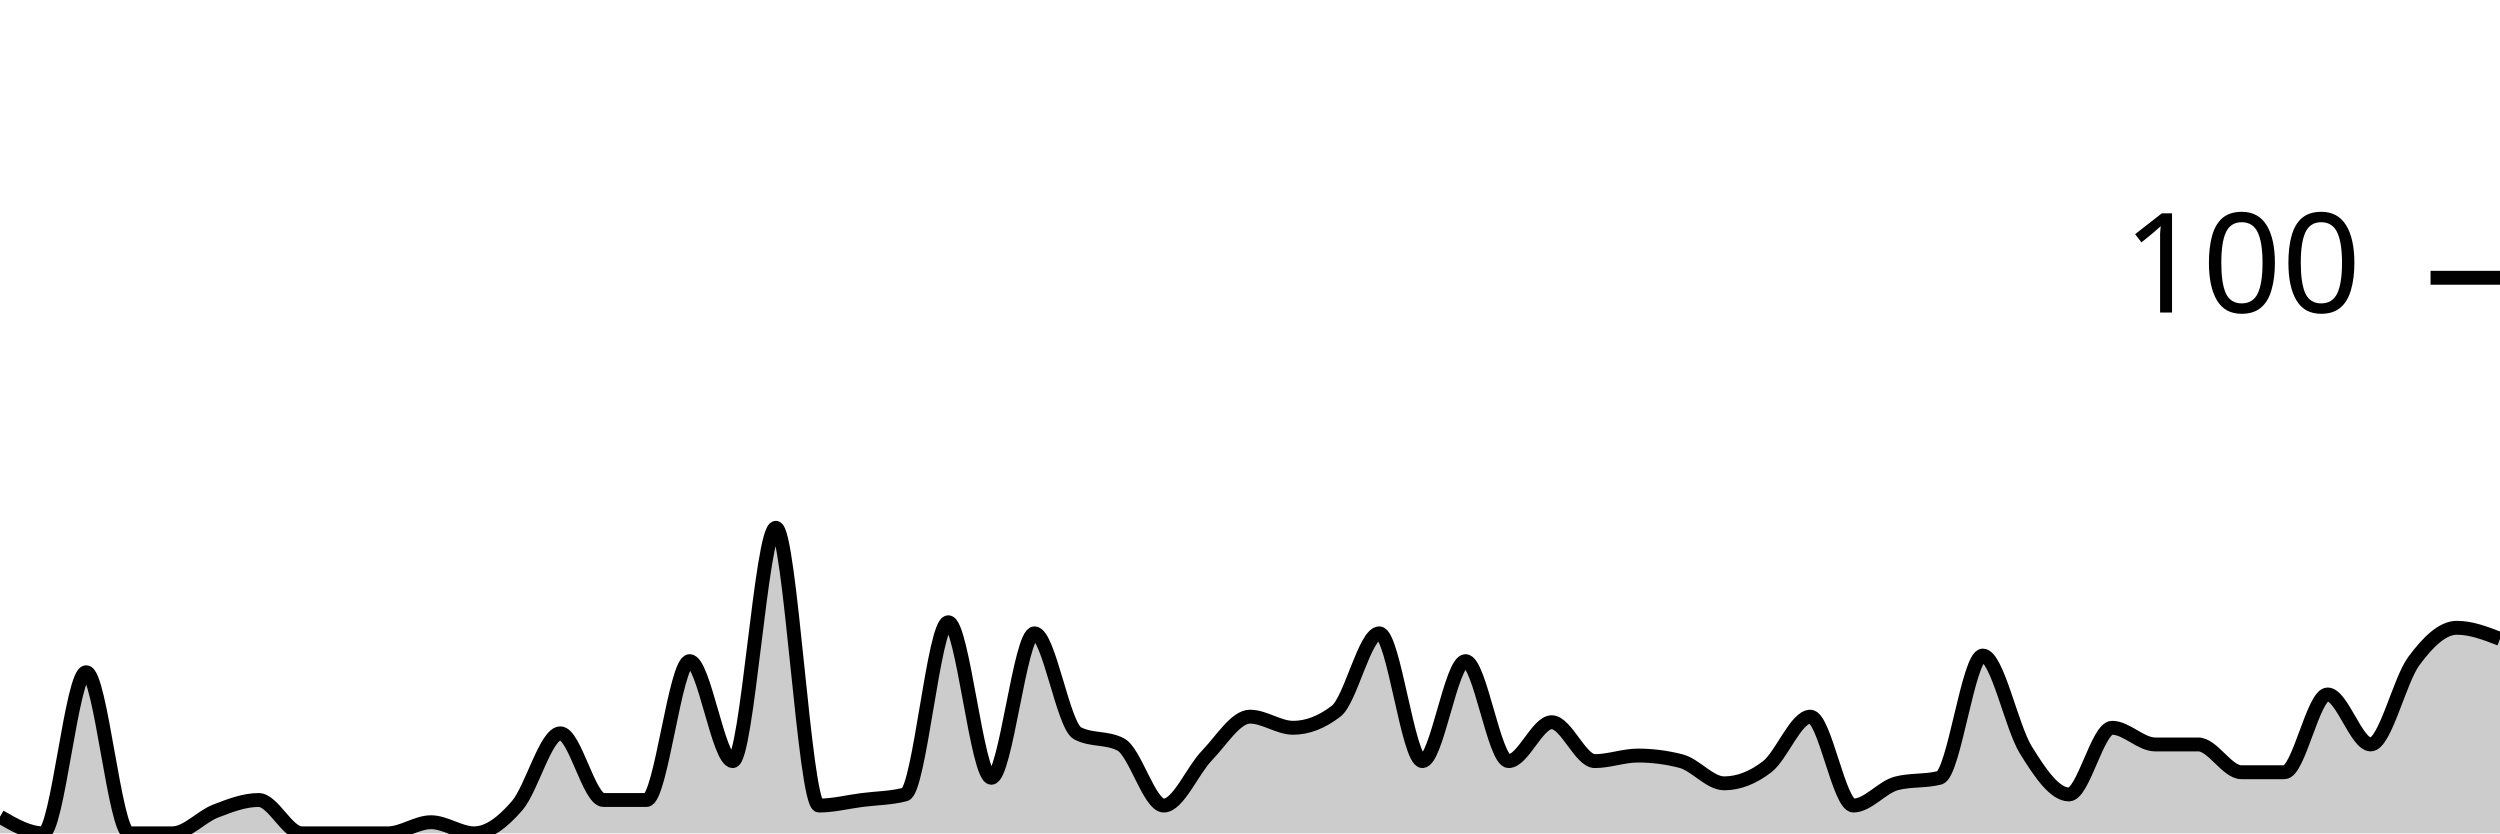
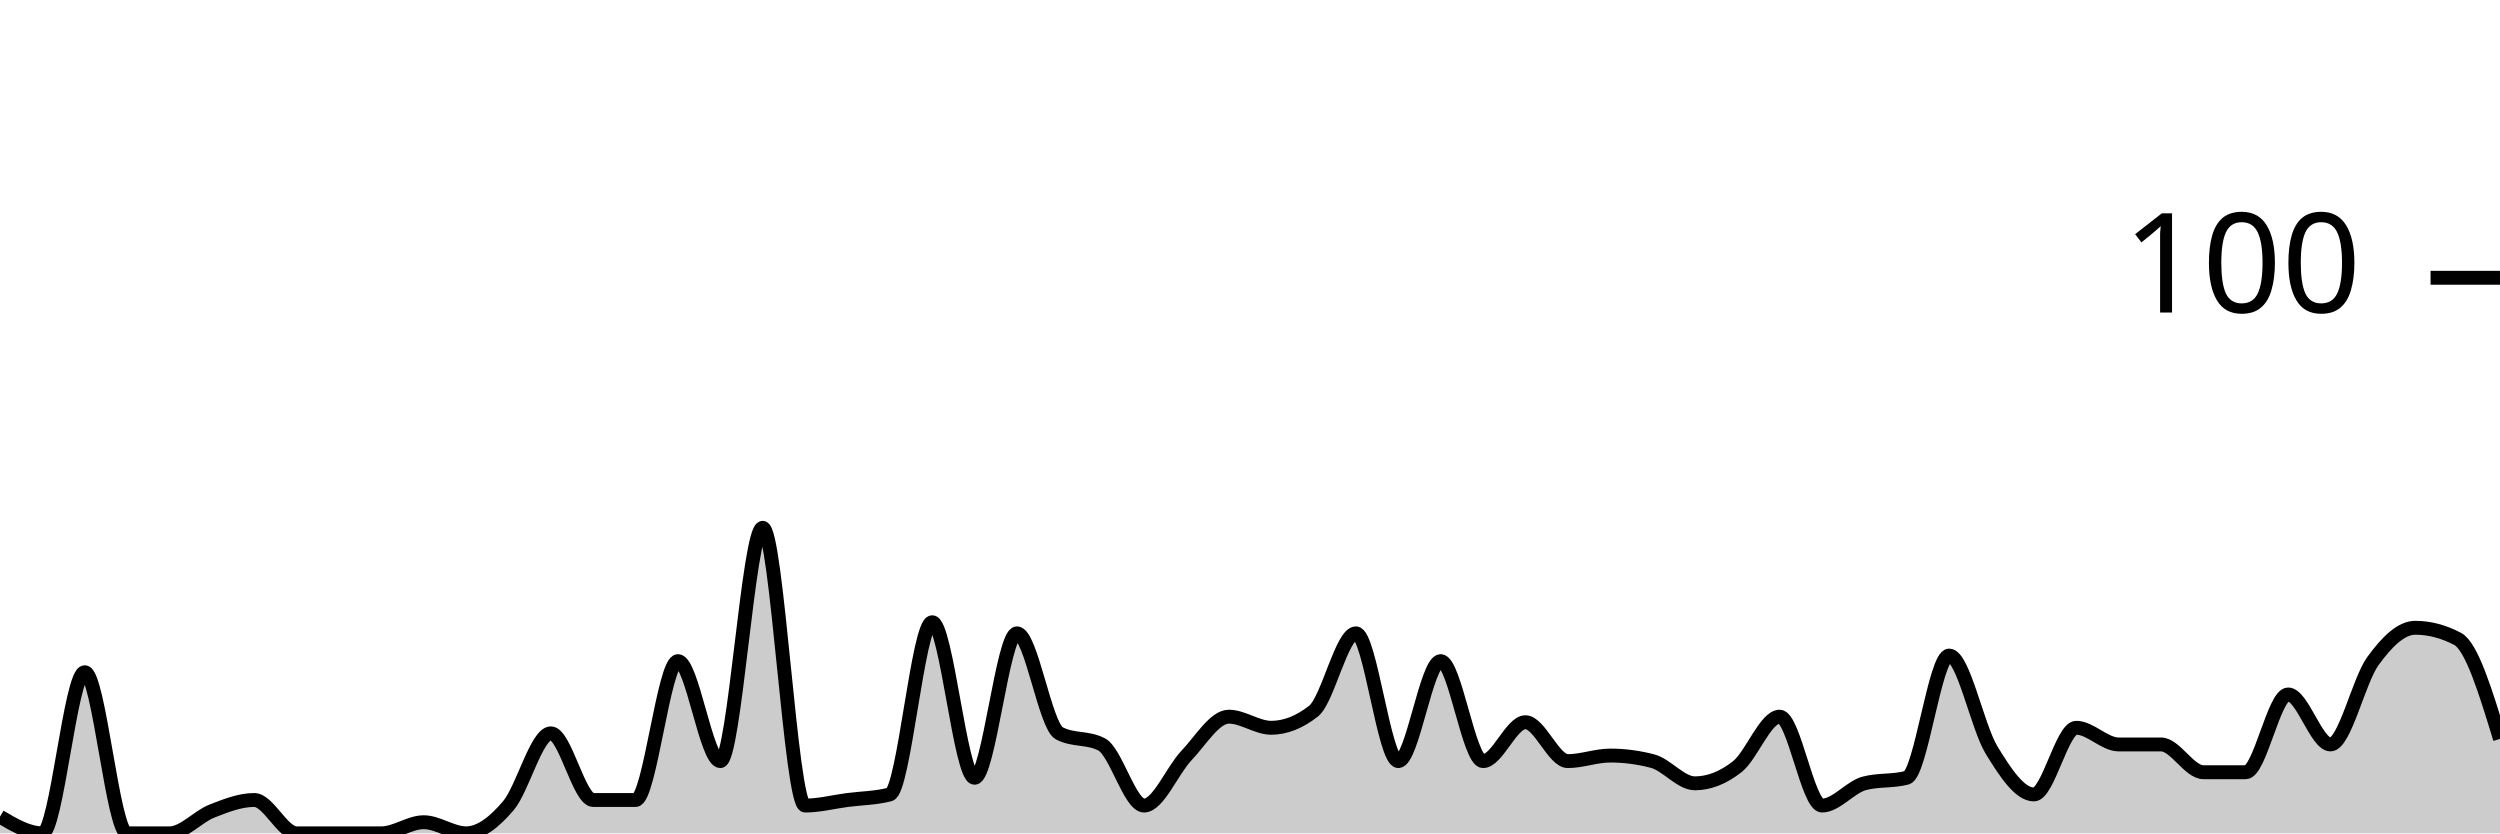
<svg xmlns="http://www.w3.org/2000/svg" viewBox="0 0 180 60">
  <g transform="translate(0,20)">
-     <path class="area" fill="rgba(0, 0, 0, 0.2)" d="M0,38.8C1.034,39.4,2.069,40,3.103,40C4.138,40,5.172,28.4,6.207,28.4C7.241,28.4,8.276,40,9.31,40C10.345,40,11.379,40,12.414,40C13.448,40,14.483,38.8,15.517,38.4C16.552,38,17.586,37.6,18.621,37.6C19.655,37.6,20.69,40,21.724,40C22.759,40,23.793,40,24.828,40C25.862,40,26.897,40,27.931,40C28.966,40,30,39.2,31.034,39.2C32.069,39.2,33.103,40,34.138,40C35.172,40,36.207,39.2,37.241,38C38.276,36.8,39.31,32.8,40.345,32.8C41.379,32.8,42.414,37.6,43.448,37.6C44.483,37.6,45.517,37.6,46.552,37.6C47.586,37.6,48.621,27.6,49.655,27.6C50.69,27.6,51.724,34.8,52.759,34.8C53.793,34.8,54.828,18,55.862,18C56.897,18,57.931,38,58.966,38C60,38,61.034,37.733,62.069,37.6C63.103,37.467,64.138,37.467,65.172,37.2C66.207,36.933,67.241,24.8,68.276,24.8C69.31,24.8,70.345,36,71.379,36C72.414,36,73.448,25.6,74.483,25.6C75.517,25.6,76.552,32.267,77.586,32.8C78.621,33.333,79.655,33.067,80.69,33.6C81.724,34.133,82.759,38,83.793,38C84.828,38,85.862,35.467,86.897,34.4C87.931,33.333,88.966,31.6,90,31.6C91.034,31.6,92.069,32.4,93.103,32.4C94.138,32.4,95.172,32,96.207,31.2C97.241,30.4,98.276,25.6,99.31,25.6C100.345,25.6,101.379,34.8,102.414,34.8C103.448,34.8,104.483,27.6,105.517,27.6C106.552,27.6,107.586,34.8,108.621,34.8C109.655,34.8,110.69,32,111.724,32C112.759,32,113.793,34.8,114.828,34.8C115.862,34.8,116.897,34.4,117.931,34.4C118.966,34.4,120,34.533,121.034,34.8C122.069,35.067,123.103,36.4,124.138,36.4C125.172,36.4,126.207,36,127.241,35.2C128.276,34.4,129.31,31.6,130.345,31.6C131.379,31.6,132.414,38,133.448,38C134.483,38,135.517,36.667,136.552,36.4C137.586,36.133,138.621,36.267,139.655,36C140.69,35.733,141.724,27.2,142.759,27.2C143.793,27.2,144.828,32.333,145.862,34C146.897,35.667,147.931,37.2,148.966,37.2C150,37.2,151.034,32.4,152.069,32.4C153.103,32.4,154.138,33.6,155.172,33.6C156.207,33.6,157.241,33.6,158.276,33.6C159.31,33.6,160.345,35.6,161.379,35.6C162.414,35.6,163.448,35.6,164.483,35.6C165.517,35.6,166.552,30,167.586,30C168.621,30,169.655,33.6,170.69,33.6C171.724,33.6,172.759,29,173.793,27.6C174.828,26.2,175.862,25.2,176.897,25.2C177.931,25.2,178.966,25.6,180,26L180,40C178.966,40,177.931,40,176.897,40C175.862,40,174.828,40,173.793,40C172.759,40,171.724,40,170.69,40C169.655,40,168.621,40,167.586,40C166.552,40,165.517,40,164.483,40C163.448,40,162.414,40,161.379,40C160.345,40,159.31,40,158.276,40C157.241,40,156.207,40,155.172,40C154.138,40,153.103,40,152.069,40C151.034,40,150,40,148.966,40C147.931,40,146.897,40,145.862,40C144.828,40,143.793,40,142.759,40C141.724,40,140.69,40,139.655,40C138.621,40,137.586,40,136.552,40C135.517,40,134.483,40,133.448,40C132.414,40,131.379,40,130.345,40C129.31,40,128.276,40,127.241,40C126.207,40,125.172,40,124.138,40C123.103,40,122.069,40,121.034,40C120,40,118.966,40,117.931,40C116.897,40,115.862,40,114.828,40C113.793,40,112.759,40,111.724,40C110.69,40,109.655,40,108.621,40C107.586,40,106.552,40,105.517,40C104.483,40,103.448,40,102.414,40C101.379,40,100.345,40,99.31,40C98.276,40,97.241,40,96.207,40C95.172,40,94.138,40,93.103,40C92.069,40,91.034,40,90,40C88.966,40,87.931,40,86.897,40C85.862,40,84.828,40,83.793,40C82.759,40,81.724,40,80.69,40C79.655,40,78.621,40,77.586,40C76.552,40,75.517,40,74.483,40C73.448,40,72.414,40,71.379,40C70.345,40,69.31,40,68.276,40C67.241,40,66.207,40,65.172,40C64.138,40,63.103,40,62.069,40C61.034,40,60,40,58.966,40C57.931,40,56.897,40,55.862,40C54.828,40,53.793,40,52.759,40C51.724,40,50.69,40,49.655,40C48.621,40,47.586,40,46.552,40C45.517,40,44.483,40,43.448,40C42.414,40,41.379,40,40.345,40C39.31,40,38.276,40,37.241,40C36.207,40,35.172,40,34.138,40C33.103,40,32.069,40,31.034,40C30,40,28.966,40,27.931,40C26.897,40,25.862,40,24.828,40C23.793,40,22.759,40,21.724,40C20.69,40,19.655,40,18.621,40C17.586,40,16.552,40,15.517,40C14.483,40,13.448,40,12.414,40C11.379,40,10.345,40,9.31,40C8.276,40,7.241,40,6.207,40C5.172,40,4.138,40,3.103,40C2.069,40,1.034,40,0,40Z" />
-     <path class="line" stroke="black" fill="none" d="M0,38.8C1.034,39.4,2.069,40,3.103,40C4.138,40,5.172,28.4,6.207,28.4C7.241,28.4,8.276,40,9.31,40C10.345,40,11.379,40,12.414,40C13.448,40,14.483,38.8,15.517,38.4C16.552,38,17.586,37.6,18.621,37.6C19.655,37.6,20.69,40,21.724,40C22.759,40,23.793,40,24.828,40C25.862,40,26.897,40,27.931,40C28.966,40,30,39.2,31.034,39.2C32.069,39.2,33.103,40,34.138,40C35.172,40,36.207,39.2,37.241,38C38.276,36.8,39.31,32.8,40.345,32.8C41.379,32.8,42.414,37.6,43.448,37.6C44.483,37.6,45.517,37.6,46.552,37.6C47.586,37.6,48.621,27.6,49.655,27.6C50.69,27.6,51.724,34.8,52.759,34.8C53.793,34.8,54.828,18,55.862,18C56.897,18,57.931,38,58.966,38C60,38,61.034,37.733,62.069,37.6C63.103,37.467,64.138,37.467,65.172,37.2C66.207,36.933,67.241,24.8,68.276,24.8C69.31,24.8,70.345,36,71.379,36C72.414,36,73.448,25.6,74.483,25.6C75.517,25.6,76.552,32.267,77.586,32.8C78.621,33.333,79.655,33.067,80.69,33.6C81.724,34.133,82.759,38,83.793,38C84.828,38,85.862,35.467,86.897,34.4C87.931,33.333,88.966,31.6,90,31.6C91.034,31.6,92.069,32.4,93.103,32.4C94.138,32.4,95.172,32,96.207,31.2C97.241,30.4,98.276,25.6,99.31,25.6C100.345,25.6,101.379,34.8,102.414,34.8C103.448,34.8,104.483,27.6,105.517,27.6C106.552,27.6,107.586,34.8,108.621,34.8C109.655,34.8,110.69,32,111.724,32C112.759,32,113.793,34.8,114.828,34.8C115.862,34.8,116.897,34.4,117.931,34.4C118.966,34.4,120,34.533,121.034,34.8C122.069,35.067,123.103,36.4,124.138,36.4C125.172,36.4,126.207,36,127.241,35.2C128.276,34.4,129.31,31.6,130.345,31.6C131.379,31.6,132.414,38,133.448,38C134.483,38,135.517,36.667,136.552,36.4C137.586,36.133,138.621,36.267,139.655,36C140.69,35.733,141.724,27.2,142.759,27.2C143.793,27.2,144.828,32.333,145.862,34C146.897,35.667,147.931,37.2,148.966,37.2C150,37.2,151.034,32.4,152.069,32.4C153.103,32.4,154.138,33.6,155.172,33.6C156.207,33.6,157.241,33.6,158.276,33.6C159.31,33.6,160.345,35.6,161.379,35.6C162.414,35.6,163.448,35.6,164.483,35.6C165.517,35.6,166.552,30,167.586,30C168.621,30,169.655,33.6,170.69,33.6C171.724,33.6,172.759,29,173.793,27.6C174.828,26.2,175.862,25.2,176.897,25.2C177.931,25.2,178.966,25.6,180,26" />
+     <path class="area" fill="rgba(0, 0, 0, 0.2)" d="M0,38.8C1.017,39.4,2.034,40,3.051,40C4.068,40,5.085,28.4,6.102,28.4C7.119,28.4,8.136,40,9.153,40C10.169,40,11.186,40,12.203,40C13.22,40,14.237,38.8,15.254,38.4C16.271,38,17.288,37.6,18.305,37.6C19.322,37.6,20.339,40,21.356,40C22.373,40,23.39,40,24.407,40C25.424,40,26.441,40,27.458,40C28.475,40,29.492,39.2,30.508,39.2C31.525,39.2,32.542,40,33.559,40C34.576,40,35.593,39.2,36.61,38C37.627,36.8,38.644,32.8,39.661,32.8C40.678,32.8,41.695,37.6,42.712,37.6C43.729,37.6,44.746,37.6,45.763,37.6C46.78,37.6,47.797,27.6,48.814,27.6C49.831,27.6,50.847,34.8,51.864,34.8C52.881,34.8,53.898,18,54.915,18C55.932,18,56.949,38,57.966,38C58.983,38,60,37.733,61.017,37.6C62.034,37.467,63.051,37.467,64.068,37.2C65.085,36.933,66.102,24.8,67.119,24.8C68.136,24.8,69.153,36,70.169,36C71.186,36,72.203,25.6,73.22,25.6C74.237,25.6,75.254,32.267,76.271,32.8C77.288,33.333,78.305,33.067,79.322,33.6C80.339,34.133,81.356,38,82.373,38C83.39,38,84.407,35.467,85.424,34.4C86.441,33.333,87.458,31.6,88.475,31.6C89.492,31.6,90.508,32.4,91.525,32.4C92.542,32.4,93.559,32,94.576,31.2C95.593,30.4,96.61,25.6,97.627,25.6C98.644,25.6,99.661,34.8,100.678,34.8C101.695,34.8,102.712,27.6,103.729,27.6C104.746,27.6,105.763,34.8,106.78,34.8C107.797,34.8,108.814,32,109.831,32C110.847,32,111.864,34.8,112.881,34.8C113.898,34.8,114.915,34.4,115.932,34.4C116.949,34.4,117.966,34.533,118.983,34.8C120,35.067,121.017,36.4,122.034,36.4C123.051,36.4,124.068,36,125.085,35.2C126.102,34.4,127.119,31.6,128.136,31.6C129.153,31.6,130.169,38,131.186,38C132.203,38,133.22,36.667,134.237,36.4C135.254,36.133,136.271,36.267,137.288,36C138.305,35.733,139.322,27.2,140.339,27.2C141.356,27.2,142.373,32.333,143.39,34C144.407,35.667,145.424,37.2,146.441,37.2C147.458,37.2,148.475,32.4,149.492,32.4C150.508,32.4,151.525,33.6,152.542,33.6C153.559,33.6,154.576,33.6,155.593,33.6C156.61,33.6,157.627,35.6,158.644,35.6C159.661,35.6,160.678,35.6,161.695,35.6C162.712,35.6,163.729,30,164.746,30C165.763,30,166.78,33.6,167.797,33.6C168.814,33.6,169.831,29,170.847,27.6C171.864,26.2,172.881,25.2,173.898,25.2C174.915,25.2,175.932,25.467,176.949,26C177.966,26.533,178.983,29.867,180,33.2L180,40C178.983,40,177.966,40,176.949,40C175.932,40,174.915,40,173.898,40C172.881,40,171.864,40,170.847,40C169.831,40,168.814,40,167.797,40C166.78,40,165.763,40,164.746,40C163.729,40,162.712,40,161.695,40C160.678,40,159.661,40,158.644,40C157.627,40,156.61,40,155.593,40C154.576,40,153.559,40,152.542,40C151.525,40,150.508,40,149.492,40C148.475,40,147.458,40,146.441,40C145.424,40,144.407,40,143.39,40C142.373,40,141.356,40,140.339,40C139.322,40,138.305,40,137.288,40C136.271,40,135.254,40,134.237,40C133.22,40,132.203,40,131.186,40C130.169,40,129.153,40,128.136,40C127.119,40,126.102,40,125.085,40C124.068,40,123.051,40,122.034,40C121.017,40,120,40,118.983,40C117.966,40,116.949,40,115.932,40C114.915,40,113.898,40,112.881,40C111.864,40,110.847,40,109.831,40C108.814,40,107.797,40,106.78,40C105.763,40,104.746,40,103.729,40C102.712,40,101.695,40,100.678,40C99.661,40,98.644,40,97.627,40C96.61,40,95.593,40,94.576,40C93.559,40,92.542,40,91.525,40C90.508,40,89.492,40,88.475,40C87.458,40,86.441,40,85.424,40C84.407,40,83.39,40,82.373,40C81.356,40,80.339,40,79.322,40C78.305,40,77.288,40,76.271,40C75.254,40,74.237,40,73.22,40C72.203,40,71.186,40,70.169,40C69.153,40,68.136,40,67.119,40C66.102,40,65.085,40,64.068,40C63.051,40,62.034,40,61.017,40C60,40,58.983,40,57.966,40C56.949,40,55.932,40,54.915,40C53.898,40,52.881,40,51.864,40C50.847,40,49.831,40,48.814,40C47.797,40,46.78,40,45.763,40C44.746,40,43.729,40,42.712,40C41.695,40,40.678,40,39.661,40C38.644,40,37.627,40,36.61,40C35.593,40,34.576,40,33.559,40C32.542,40,31.525,40,30.508,40C29.492,40,28.475,40,27.458,40C26.441,40,25.424,40,24.407,40C23.39,40,22.373,40,21.356,40C20.339,40,19.322,40,18.305,40C17.288,40,16.271,40,15.254,40C14.237,40,13.22,40,12.203,40C11.186,40,10.169,40,9.153,40C8.136,40,7.119,40,6.102,40C5.085,40,4.068,40,3.051,40C2.034,40,1.017,40,0,40Z" />
+     <path class="line" stroke="black" fill="none" d="M0,38.8C1.017,39.4,2.034,40,3.051,40C4.068,40,5.085,28.4,6.102,28.4C7.119,28.4,8.136,40,9.153,40C10.169,40,11.186,40,12.203,40C13.22,40,14.237,38.8,15.254,38.4C16.271,38,17.288,37.6,18.305,37.6C19.322,37.6,20.339,40,21.356,40C22.373,40,23.39,40,24.407,40C25.424,40,26.441,40,27.458,40C28.475,40,29.492,39.2,30.508,39.2C31.525,39.2,32.542,40,33.559,40C34.576,40,35.593,39.2,36.61,38C37.627,36.8,38.644,32.8,39.661,32.8C40.678,32.8,41.695,37.6,42.712,37.6C43.729,37.6,44.746,37.6,45.763,37.6C46.78,37.6,47.797,27.6,48.814,27.6C49.831,27.6,50.847,34.8,51.864,34.8C52.881,34.8,53.898,18,54.915,18C55.932,18,56.949,38,57.966,38C58.983,38,60,37.733,61.017,37.6C62.034,37.467,63.051,37.467,64.068,37.2C65.085,36.933,66.102,24.8,67.119,24.8C68.136,24.8,69.153,36,70.169,36C71.186,36,72.203,25.6,73.22,25.6C74.237,25.6,75.254,32.267,76.271,32.8C77.288,33.333,78.305,33.067,79.322,33.6C80.339,34.133,81.356,38,82.373,38C83.39,38,84.407,35.467,85.424,34.4C86.441,33.333,87.458,31.6,88.475,31.6C89.492,31.6,90.508,32.4,91.525,32.4C92.542,32.4,93.559,32,94.576,31.2C95.593,30.4,96.61,25.6,97.627,25.6C98.644,25.6,99.661,34.8,100.678,34.8C101.695,34.8,102.712,27.6,103.729,27.6C104.746,27.6,105.763,34.8,106.78,34.8C107.797,34.8,108.814,32,109.831,32C110.847,32,111.864,34.8,112.881,34.8C113.898,34.8,114.915,34.4,115.932,34.4C116.949,34.4,117.966,34.533,118.983,34.8C120,35.067,121.017,36.4,122.034,36.4C123.051,36.4,124.068,36,125.085,35.2C126.102,34.4,127.119,31.6,128.136,31.6C129.153,31.6,130.169,38,131.186,38C132.203,38,133.22,36.667,134.237,36.4C135.254,36.133,136.271,36.267,137.288,36C138.305,35.733,139.322,27.2,140.339,27.2C141.356,27.2,142.373,32.333,143.39,34C144.407,35.667,145.424,37.2,146.441,37.2C147.458,37.2,148.475,32.4,149.492,32.4C150.508,32.4,151.525,33.6,152.542,33.6C153.559,33.6,154.576,33.6,155.593,33.6C156.61,33.6,157.627,35.6,158.644,35.6C159.661,35.6,160.678,35.6,161.695,35.6C162.712,35.6,163.729,30,164.746,30C165.763,30,166.78,33.6,167.797,33.6C168.814,33.6,169.831,29,170.847,27.6C171.864,26.2,172.881,25.2,173.898,25.2C174.915,25.2,175.932,25.467,176.949,26C177.966,26.533,178.983,29.867,180,33.2" />
    <path class="axis-ceiling" stroke-width="1" stroke="black" fill="none" d="M175,0L180,0" />
    <text class="axis-ceiling-label" font-family="sans-serif" text-anchor="end" font-size="10px" x="170" y="2.5">100</text>
  </g>
</svg>
